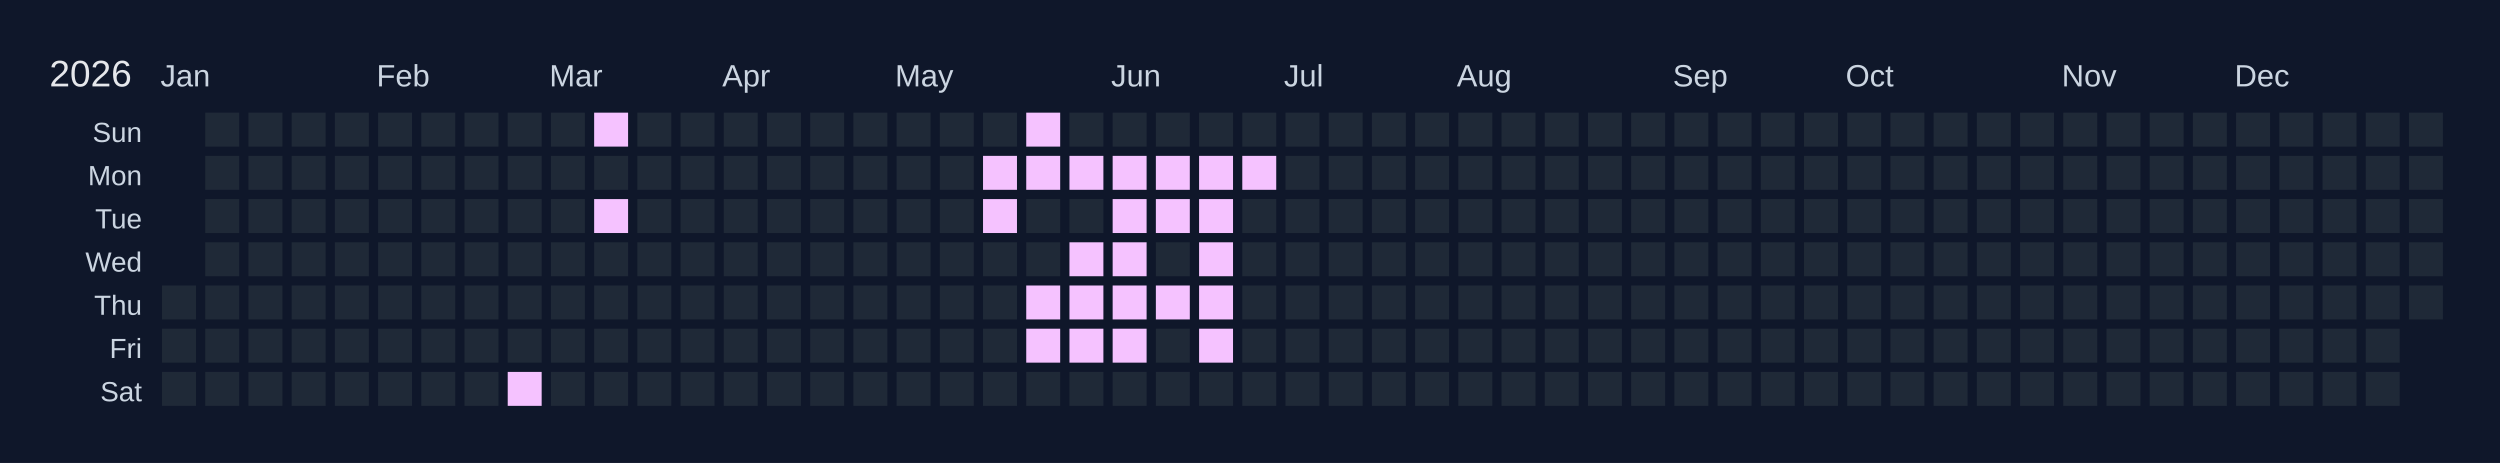
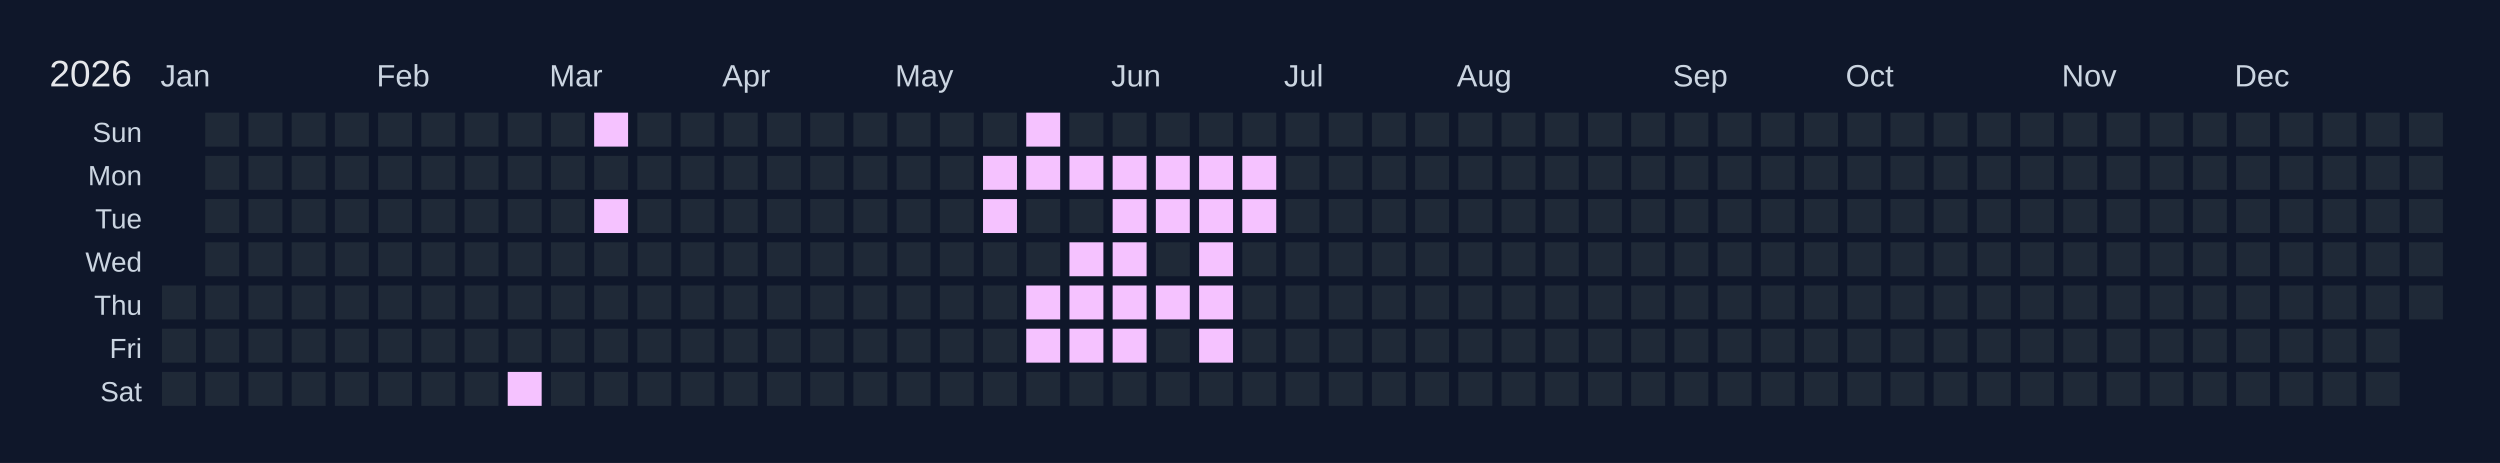
<svg xmlns="http://www.w3.org/2000/svg" width="810" height="150" viewBox="0 0 810 150">
  <rect width="810" height="150" fill="#0f172a" />
  <text x="16" y="28" font-size="12" fill="#e5e7eb" font-family="Arial, sans-serif">2026</text>
  <text x="52" y="28" font-size="10" fill="#cbd5e1" font-family="Arial, sans-serif">Jan</text>
  <text x="122" y="28" font-size="10" fill="#cbd5e1" font-family="Arial, sans-serif">Feb</text>
  <text x="178" y="28" font-size="10" fill="#cbd5e1" font-family="Arial, sans-serif">Mar</text>
  <text x="234" y="28" font-size="10" fill="#cbd5e1" font-family="Arial, sans-serif">Apr</text>
  <text x="290" y="28" font-size="10" fill="#cbd5e1" font-family="Arial, sans-serif">May</text>
  <text x="360" y="28" font-size="10" fill="#cbd5e1" font-family="Arial, sans-serif">Jun</text>
  <text x="416" y="28" font-size="10" fill="#cbd5e1" font-family="Arial, sans-serif">Jul</text>
  <text x="472" y="28" font-size="10" fill="#cbd5e1" font-family="Arial, sans-serif">Aug</text>
  <text x="542" y="28" font-size="10" fill="#cbd5e1" font-family="Arial, sans-serif">Sep</text>
  <text x="598" y="28" font-size="10" fill="#cbd5e1" font-family="Arial, sans-serif">Oct</text>
  <text x="668" y="28" font-size="10" fill="#cbd5e1" font-family="Arial, sans-serif">Nov</text>
  <text x="724" y="28" font-size="10" fill="#cbd5e1" font-family="Arial, sans-serif">Dec</text>
  <text x="46" y="46" font-size="9" fill="#cbd5e1" font-family="Arial, sans-serif" text-anchor="end">Sun</text>
  <text x="46" y="60" font-size="9" fill="#cbd5e1" font-family="Arial, sans-serif" text-anchor="end">Mon</text>
  <text x="46" y="74" font-size="9" fill="#cbd5e1" font-family="Arial, sans-serif" text-anchor="end">Tue</text>
  <text x="46" y="88" font-size="9" fill="#cbd5e1" font-family="Arial, sans-serif" text-anchor="end">Wed</text>
  <text x="46" y="102" font-size="9" fill="#cbd5e1" font-family="Arial, sans-serif" text-anchor="end">Thu</text>
  <text x="46" y="116" font-size="9" fill="#cbd5e1" font-family="Arial, sans-serif" text-anchor="end">Fri</text>
  <text x="46" y="130" font-size="9" fill="#cbd5e1" font-family="Arial, sans-serif" text-anchor="end">Sat</text>
  <g transform="translate(52,36)">
    <rect x="0" y="0" width="12" height="12" fill="#0f172a" stroke="#0f172a" stroke-width="1" />
    <rect x="0" y="14" width="12" height="12" fill="#0f172a" stroke="#0f172a" stroke-width="1" />
    <rect x="0" y="28" width="12" height="12" fill="#0f172a" stroke="#0f172a" stroke-width="1" />
    <rect x="0" y="42" width="12" height="12" fill="#0f172a" stroke="#0f172a" stroke-width="1" />
    <rect x="0" y="56" width="12" height="12" fill="#1f2937" stroke="#0f172a" stroke-width="1" data-date="2026-01-01" />
    <rect x="0" y="70" width="12" height="12" fill="#1f2937" stroke="#0f172a" stroke-width="1" data-date="2026-01-02" />
    <rect x="0" y="84" width="12" height="12" fill="#1f2937" stroke="#0f172a" stroke-width="1" data-date="2026-01-03" />
    <rect x="14" y="0" width="12" height="12" fill="#1f2937" stroke="#0f172a" stroke-width="1" data-date="2026-01-04" />
    <rect x="14" y="14" width="12" height="12" fill="#1f2937" stroke="#0f172a" stroke-width="1" data-date="2026-01-05" />
    <rect x="14" y="28" width="12" height="12" fill="#1f2937" stroke="#0f172a" stroke-width="1" data-date="2026-01-06" />
    <rect x="14" y="42" width="12" height="12" fill="#1f2937" stroke="#0f172a" stroke-width="1" data-date="2026-01-07" />
    <rect x="14" y="56" width="12" height="12" fill="#1f2937" stroke="#0f172a" stroke-width="1" data-date="2026-01-08" />
    <rect x="14" y="70" width="12" height="12" fill="#1f2937" stroke="#0f172a" stroke-width="1" data-date="2026-01-09" />
    <rect x="14" y="84" width="12" height="12" fill="#1f2937" stroke="#0f172a" stroke-width="1" data-date="2026-01-10" />
    <rect x="28" y="0" width="12" height="12" fill="#1f2937" stroke="#0f172a" stroke-width="1" data-date="2026-01-11" />
    <rect x="28" y="14" width="12" height="12" fill="#1f2937" stroke="#0f172a" stroke-width="1" data-date="2026-01-12" />
    <rect x="28" y="28" width="12" height="12" fill="#1f2937" stroke="#0f172a" stroke-width="1" data-date="2026-01-13" />
    <rect x="28" y="42" width="12" height="12" fill="#1f2937" stroke="#0f172a" stroke-width="1" data-date="2026-01-14" />
    <rect x="28" y="56" width="12" height="12" fill="#1f2937" stroke="#0f172a" stroke-width="1" data-date="2026-01-15" />
    <rect x="28" y="70" width="12" height="12" fill="#1f2937" stroke="#0f172a" stroke-width="1" data-date="2026-01-16" />
    <rect x="28" y="84" width="12" height="12" fill="#1f2937" stroke="#0f172a" stroke-width="1" data-date="2026-01-17" />
    <rect x="42" y="0" width="12" height="12" fill="#1f2937" stroke="#0f172a" stroke-width="1" data-date="2026-01-18" />
    <rect x="42" y="14" width="12" height="12" fill="#1f2937" stroke="#0f172a" stroke-width="1" data-date="2026-01-19" />
    <rect x="42" y="28" width="12" height="12" fill="#1f2937" stroke="#0f172a" stroke-width="1" data-date="2026-01-20" />
    <rect x="42" y="42" width="12" height="12" fill="#1f2937" stroke="#0f172a" stroke-width="1" data-date="2026-01-21" />
    <rect x="42" y="56" width="12" height="12" fill="#1f2937" stroke="#0f172a" stroke-width="1" data-date="2026-01-22" />
    <rect x="42" y="70" width="12" height="12" fill="#1f2937" stroke="#0f172a" stroke-width="1" data-date="2026-01-23" />
    <rect x="42" y="84" width="12" height="12" fill="#1f2937" stroke="#0f172a" stroke-width="1" data-date="2026-01-24" />
    <rect x="56" y="0" width="12" height="12" fill="#1f2937" stroke="#0f172a" stroke-width="1" data-date="2026-01-25" />
    <rect x="56" y="14" width="12" height="12" fill="#1f2937" stroke="#0f172a" stroke-width="1" data-date="2026-01-26" />
    <rect x="56" y="28" width="12" height="12" fill="#1f2937" stroke="#0f172a" stroke-width="1" data-date="2026-01-27" />
    <rect x="56" y="42" width="12" height="12" fill="#1f2937" stroke="#0f172a" stroke-width="1" data-date="2026-01-28" />
    <rect x="56" y="56" width="12" height="12" fill="#1f2937" stroke="#0f172a" stroke-width="1" data-date="2026-01-29" />
    <rect x="56" y="70" width="12" height="12" fill="#1f2937" stroke="#0f172a" stroke-width="1" data-date="2026-01-30" />
    <rect x="56" y="84" width="12" height="12" fill="#1f2937" stroke="#0f172a" stroke-width="1" data-date="2026-01-31" />
    <rect x="70" y="0" width="12" height="12" fill="#1f2937" stroke="#0f172a" stroke-width="1" data-date="2026-02-01" />
    <rect x="70" y="14" width="12" height="12" fill="#1f2937" stroke="#0f172a" stroke-width="1" data-date="2026-02-02" />
    <rect x="70" y="28" width="12" height="12" fill="#1f2937" stroke="#0f172a" stroke-width="1" data-date="2026-02-03" />
    <rect x="70" y="42" width="12" height="12" fill="#1f2937" stroke="#0f172a" stroke-width="1" data-date="2026-02-04" />
    <rect x="70" y="56" width="12" height="12" fill="#1f2937" stroke="#0f172a" stroke-width="1" data-date="2026-02-05" />
    <rect x="70" y="70" width="12" height="12" fill="#1f2937" stroke="#0f172a" stroke-width="1" data-date="2026-02-06" />
    <rect x="70" y="84" width="12" height="12" fill="#1f2937" stroke="#0f172a" stroke-width="1" data-date="2026-02-07" />
    <rect x="84" y="0" width="12" height="12" fill="#1f2937" stroke="#0f172a" stroke-width="1" data-date="2026-02-08" />
    <rect x="84" y="14" width="12" height="12" fill="#1f2937" stroke="#0f172a" stroke-width="1" data-date="2026-02-09" />
    <rect x="84" y="28" width="12" height="12" fill="#1f2937" stroke="#0f172a" stroke-width="1" data-date="2026-02-10" />
    <rect x="84" y="42" width="12" height="12" fill="#1f2937" stroke="#0f172a" stroke-width="1" data-date="2026-02-11" />
    <rect x="84" y="56" width="12" height="12" fill="#1f2937" stroke="#0f172a" stroke-width="1" data-date="2026-02-12" />
    <rect x="84" y="70" width="12" height="12" fill="#1f2937" stroke="#0f172a" stroke-width="1" data-date="2026-02-13" />
    <rect x="84" y="84" width="12" height="12" fill="#1f2937" stroke="#0f172a" stroke-width="1" data-date="2026-02-14" />
    <rect x="98" y="0" width="12" height="12" fill="#1f2937" stroke="#0f172a" stroke-width="1" data-date="2026-02-15" />
    <rect x="98" y="14" width="12" height="12" fill="#1f2937" stroke="#0f172a" stroke-width="1" data-date="2026-02-16" />
    <rect x="98" y="28" width="12" height="12" fill="#1f2937" stroke="#0f172a" stroke-width="1" data-date="2026-02-17" />
    <rect x="98" y="42" width="12" height="12" fill="#1f2937" stroke="#0f172a" stroke-width="1" data-date="2026-02-18" />
    <rect x="98" y="56" width="12" height="12" fill="#1f2937" stroke="#0f172a" stroke-width="1" data-date="2026-02-19" />
    <rect x="98" y="70" width="12" height="12" fill="#1f2937" stroke="#0f172a" stroke-width="1" data-date="2026-02-20" />
    <rect x="98" y="84" width="12" height="12" fill="#1f2937" stroke="#0f172a" stroke-width="1" data-date="2026-02-21" />
    <rect x="112" y="0" width="12" height="12" fill="#1f2937" stroke="#0f172a" stroke-width="1" data-date="2026-02-22" />
    <rect x="112" y="14" width="12" height="12" fill="#1f2937" stroke="#0f172a" stroke-width="1" data-date="2026-02-23" />
    <rect x="112" y="28" width="12" height="12" fill="#1f2937" stroke="#0f172a" stroke-width="1" data-date="2026-02-24" />
    <rect x="112" y="42" width="12" height="12" fill="#1f2937" stroke="#0f172a" stroke-width="1" data-date="2026-02-25" />
    <rect x="112" y="56" width="12" height="12" fill="#1f2937" stroke="#0f172a" stroke-width="1" data-date="2026-02-26" />
    <rect x="112" y="70" width="12" height="12" fill="#1f2937" stroke="#0f172a" stroke-width="1" data-date="2026-02-27" />
    <rect x="112" y="84" width="12" height="12" fill="#f5c2ff" stroke="#0f172a" stroke-width="1" data-date="2026-02-28" />
    <rect x="126" y="0" width="12" height="12" fill="#1f2937" stroke="#0f172a" stroke-width="1" data-date="2026-03-01" />
    <rect x="126" y="14" width="12" height="12" fill="#1f2937" stroke="#0f172a" stroke-width="1" data-date="2026-03-02" />
    <rect x="126" y="28" width="12" height="12" fill="#1f2937" stroke="#0f172a" stroke-width="1" data-date="2026-03-03" />
    <rect x="126" y="42" width="12" height="12" fill="#1f2937" stroke="#0f172a" stroke-width="1" data-date="2026-03-04" />
    <rect x="126" y="56" width="12" height="12" fill="#1f2937" stroke="#0f172a" stroke-width="1" data-date="2026-03-05" />
    <rect x="126" y="70" width="12" height="12" fill="#1f2937" stroke="#0f172a" stroke-width="1" data-date="2026-03-06" />
    <rect x="126" y="84" width="12" height="12" fill="#1f2937" stroke="#0f172a" stroke-width="1" data-date="2026-03-07" />
    <rect x="140" y="0" width="12" height="12" fill="#f5c2ff" stroke="#0f172a" stroke-width="1" data-date="2026-03-08" />
    <rect x="140" y="14" width="12" height="12" fill="#1f2937" stroke="#0f172a" stroke-width="1" data-date="2026-03-09" />
    <rect x="140" y="28" width="12" height="12" fill="#f5c2ff" stroke="#0f172a" stroke-width="1" data-date="2026-03-10" />
    <rect x="140" y="42" width="12" height="12" fill="#1f2937" stroke="#0f172a" stroke-width="1" data-date="2026-03-11" />
    <rect x="140" y="56" width="12" height="12" fill="#1f2937" stroke="#0f172a" stroke-width="1" data-date="2026-03-12" />
    <rect x="140" y="70" width="12" height="12" fill="#1f2937" stroke="#0f172a" stroke-width="1" data-date="2026-03-13" />
    <rect x="140" y="84" width="12" height="12" fill="#1f2937" stroke="#0f172a" stroke-width="1" data-date="2026-03-14" />
    <rect x="154" y="0" width="12" height="12" fill="#1f2937" stroke="#0f172a" stroke-width="1" data-date="2026-03-15" />
    <rect x="154" y="14" width="12" height="12" fill="#1f2937" stroke="#0f172a" stroke-width="1" data-date="2026-03-16" />
    <rect x="154" y="28" width="12" height="12" fill="#1f2937" stroke="#0f172a" stroke-width="1" data-date="2026-03-17" />
    <rect x="154" y="42" width="12" height="12" fill="#1f2937" stroke="#0f172a" stroke-width="1" data-date="2026-03-18" />
    <rect x="154" y="56" width="12" height="12" fill="#1f2937" stroke="#0f172a" stroke-width="1" data-date="2026-03-19" />
    <rect x="154" y="70" width="12" height="12" fill="#1f2937" stroke="#0f172a" stroke-width="1" data-date="2026-03-20" />
    <rect x="154" y="84" width="12" height="12" fill="#1f2937" stroke="#0f172a" stroke-width="1" data-date="2026-03-21" />
    <rect x="168" y="0" width="12" height="12" fill="#1f2937" stroke="#0f172a" stroke-width="1" data-date="2026-03-22" />
    <rect x="168" y="14" width="12" height="12" fill="#1f2937" stroke="#0f172a" stroke-width="1" data-date="2026-03-23" />
    <rect x="168" y="28" width="12" height="12" fill="#1f2937" stroke="#0f172a" stroke-width="1" data-date="2026-03-24" />
    <rect x="168" y="42" width="12" height="12" fill="#1f2937" stroke="#0f172a" stroke-width="1" data-date="2026-03-25" />
    <rect x="168" y="56" width="12" height="12" fill="#1f2937" stroke="#0f172a" stroke-width="1" data-date="2026-03-26" />
    <rect x="168" y="70" width="12" height="12" fill="#1f2937" stroke="#0f172a" stroke-width="1" data-date="2026-03-27" />
    <rect x="168" y="84" width="12" height="12" fill="#1f2937" stroke="#0f172a" stroke-width="1" data-date="2026-03-28" />
    <rect x="182" y="0" width="12" height="12" fill="#1f2937" stroke="#0f172a" stroke-width="1" data-date="2026-03-29" />
    <rect x="182" y="14" width="12" height="12" fill="#1f2937" stroke="#0f172a" stroke-width="1" data-date="2026-03-30" />
    <rect x="182" y="28" width="12" height="12" fill="#1f2937" stroke="#0f172a" stroke-width="1" data-date="2026-03-31" />
    <rect x="182" y="42" width="12" height="12" fill="#1f2937" stroke="#0f172a" stroke-width="1" data-date="2026-04-01" />
    <rect x="182" y="56" width="12" height="12" fill="#1f2937" stroke="#0f172a" stroke-width="1" data-date="2026-04-02" />
    <rect x="182" y="70" width="12" height="12" fill="#1f2937" stroke="#0f172a" stroke-width="1" data-date="2026-04-03" />
    <rect x="182" y="84" width="12" height="12" fill="#1f2937" stroke="#0f172a" stroke-width="1" data-date="2026-04-04" />
    <rect x="196" y="0" width="12" height="12" fill="#1f2937" stroke="#0f172a" stroke-width="1" data-date="2026-04-05" />
    <rect x="196" y="14" width="12" height="12" fill="#1f2937" stroke="#0f172a" stroke-width="1" data-date="2026-04-06" />
    <rect x="196" y="28" width="12" height="12" fill="#1f2937" stroke="#0f172a" stroke-width="1" data-date="2026-04-07" />
    <rect x="196" y="42" width="12" height="12" fill="#1f2937" stroke="#0f172a" stroke-width="1" data-date="2026-04-08" />
    <rect x="196" y="56" width="12" height="12" fill="#1f2937" stroke="#0f172a" stroke-width="1" data-date="2026-04-09" />
    <rect x="196" y="70" width="12" height="12" fill="#1f2937" stroke="#0f172a" stroke-width="1" data-date="2026-04-10" />
    <rect x="196" y="84" width="12" height="12" fill="#1f2937" stroke="#0f172a" stroke-width="1" data-date="2026-04-11" />
    <rect x="210" y="0" width="12" height="12" fill="#1f2937" stroke="#0f172a" stroke-width="1" data-date="2026-04-12" />
    <rect x="210" y="14" width="12" height="12" fill="#1f2937" stroke="#0f172a" stroke-width="1" data-date="2026-04-13" />
    <rect x="210" y="28" width="12" height="12" fill="#1f2937" stroke="#0f172a" stroke-width="1" data-date="2026-04-14" />
    <rect x="210" y="42" width="12" height="12" fill="#1f2937" stroke="#0f172a" stroke-width="1" data-date="2026-04-15" />
    <rect x="210" y="56" width="12" height="12" fill="#1f2937" stroke="#0f172a" stroke-width="1" data-date="2026-04-16" />
    <rect x="210" y="70" width="12" height="12" fill="#1f2937" stroke="#0f172a" stroke-width="1" data-date="2026-04-17" />
    <rect x="210" y="84" width="12" height="12" fill="#1f2937" stroke="#0f172a" stroke-width="1" data-date="2026-04-18" />
    <rect x="224" y="0" width="12" height="12" fill="#1f2937" stroke="#0f172a" stroke-width="1" data-date="2026-04-19" />
    <rect x="224" y="14" width="12" height="12" fill="#1f2937" stroke="#0f172a" stroke-width="1" data-date="2026-04-20" />
    <rect x="224" y="28" width="12" height="12" fill="#1f2937" stroke="#0f172a" stroke-width="1" data-date="2026-04-21" />
    <rect x="224" y="42" width="12" height="12" fill="#1f2937" stroke="#0f172a" stroke-width="1" data-date="2026-04-22" />
    <rect x="224" y="56" width="12" height="12" fill="#1f2937" stroke="#0f172a" stroke-width="1" data-date="2026-04-23" />
    <rect x="224" y="70" width="12" height="12" fill="#1f2937" stroke="#0f172a" stroke-width="1" data-date="2026-04-24" />
    <rect x="224" y="84" width="12" height="12" fill="#1f2937" stroke="#0f172a" stroke-width="1" data-date="2026-04-25" />
    <rect x="238" y="0" width="12" height="12" fill="#1f2937" stroke="#0f172a" stroke-width="1" data-date="2026-04-26" />
    <rect x="238" y="14" width="12" height="12" fill="#1f2937" stroke="#0f172a" stroke-width="1" data-date="2026-04-27" />
    <rect x="238" y="28" width="12" height="12" fill="#1f2937" stroke="#0f172a" stroke-width="1" data-date="2026-04-28" />
    <rect x="238" y="42" width="12" height="12" fill="#1f2937" stroke="#0f172a" stroke-width="1" data-date="2026-04-29" />
    <rect x="238" y="56" width="12" height="12" fill="#1f2937" stroke="#0f172a" stroke-width="1" data-date="2026-04-30" />
    <rect x="238" y="70" width="12" height="12" fill="#1f2937" stroke="#0f172a" stroke-width="1" data-date="2026-05-01" />
    <rect x="238" y="84" width="12" height="12" fill="#1f2937" stroke="#0f172a" stroke-width="1" data-date="2026-05-02" />
    <rect x="252" y="0" width="12" height="12" fill="#1f2937" stroke="#0f172a" stroke-width="1" data-date="2026-05-03" />
    <rect x="252" y="14" width="12" height="12" fill="#1f2937" stroke="#0f172a" stroke-width="1" data-date="2026-05-04" />
    <rect x="252" y="28" width="12" height="12" fill="#1f2937" stroke="#0f172a" stroke-width="1" data-date="2026-05-05" />
    <rect x="252" y="42" width="12" height="12" fill="#1f2937" stroke="#0f172a" stroke-width="1" data-date="2026-05-06" />
    <rect x="252" y="56" width="12" height="12" fill="#1f2937" stroke="#0f172a" stroke-width="1" data-date="2026-05-07" />
    <rect x="252" y="70" width="12" height="12" fill="#1f2937" stroke="#0f172a" stroke-width="1" data-date="2026-05-08" />
    <rect x="252" y="84" width="12" height="12" fill="#1f2937" stroke="#0f172a" stroke-width="1" data-date="2026-05-09" />
    <rect x="266" y="0" width="12" height="12" fill="#1f2937" stroke="#0f172a" stroke-width="1" data-date="2026-05-10" />
    <rect x="266" y="14" width="12" height="12" fill="#f5c2ff" stroke="#0f172a" stroke-width="1" data-date="2026-05-11" />
    <rect x="266" y="28" width="12" height="12" fill="#f5c2ff" stroke="#0f172a" stroke-width="1" data-date="2026-05-12" />
    <rect x="266" y="42" width="12" height="12" fill="#1f2937" stroke="#0f172a" stroke-width="1" data-date="2026-05-13" />
    <rect x="266" y="56" width="12" height="12" fill="#1f2937" stroke="#0f172a" stroke-width="1" data-date="2026-05-14" />
    <rect x="266" y="70" width="12" height="12" fill="#1f2937" stroke="#0f172a" stroke-width="1" data-date="2026-05-15" />
    <rect x="266" y="84" width="12" height="12" fill="#1f2937" stroke="#0f172a" stroke-width="1" data-date="2026-05-16" />
    <rect x="280" y="0" width="12" height="12" fill="#f5c2ff" stroke="#0f172a" stroke-width="1" data-date="2026-05-17" />
    <rect x="280" y="14" width="12" height="12" fill="#f5c2ff" stroke="#0f172a" stroke-width="1" data-date="2026-05-18" />
    <rect x="280" y="28" width="12" height="12" fill="#1f2937" stroke="#0f172a" stroke-width="1" data-date="2026-05-19" />
    <rect x="280" y="42" width="12" height="12" fill="#1f2937" stroke="#0f172a" stroke-width="1" data-date="2026-05-20" />
    <rect x="280" y="56" width="12" height="12" fill="#f5c2ff" stroke="#0f172a" stroke-width="1" data-date="2026-05-21" />
    <rect x="280" y="70" width="12" height="12" fill="#f5c2ff" stroke="#0f172a" stroke-width="1" data-date="2026-05-22" />
    <rect x="280" y="84" width="12" height="12" fill="#1f2937" stroke="#0f172a" stroke-width="1" data-date="2026-05-23" />
    <rect x="294" y="0" width="12" height="12" fill="#1f2937" stroke="#0f172a" stroke-width="1" data-date="2026-05-24" />
    <rect x="294" y="14" width="12" height="12" fill="#f5c2ff" stroke="#0f172a" stroke-width="1" data-date="2026-05-25" />
    <rect x="294" y="28" width="12" height="12" fill="#1f2937" stroke="#0f172a" stroke-width="1" data-date="2026-05-26" />
    <rect x="294" y="42" width="12" height="12" fill="#f5c2ff" stroke="#0f172a" stroke-width="1" data-date="2026-05-27" />
    <rect x="294" y="56" width="12" height="12" fill="#f5c2ff" stroke="#0f172a" stroke-width="1" data-date="2026-05-28" />
    <rect x="294" y="70" width="12" height="12" fill="#f5c2ff" stroke="#0f172a" stroke-width="1" data-date="2026-05-29" />
    <rect x="294" y="84" width="12" height="12" fill="#1f2937" stroke="#0f172a" stroke-width="1" data-date="2026-05-30" />
    <rect x="308" y="0" width="12" height="12" fill="#1f2937" stroke="#0f172a" stroke-width="1" data-date="2026-05-31" />
    <rect x="308" y="14" width="12" height="12" fill="#f5c2ff" stroke="#0f172a" stroke-width="1" data-date="2026-06-01" />
    <rect x="308" y="28" width="12" height="12" fill="#f5c2ff" stroke="#0f172a" stroke-width="1" data-date="2026-06-02" />
    <rect x="308" y="42" width="12" height="12" fill="#f5c2ff" stroke="#0f172a" stroke-width="1" data-date="2026-06-03" />
    <rect x="308" y="56" width="12" height="12" fill="#f5c2ff" stroke="#0f172a" stroke-width="1" data-date="2026-06-04" />
    <rect x="308" y="70" width="12" height="12" fill="#f5c2ff" stroke="#0f172a" stroke-width="1" data-date="2026-06-05" />
    <rect x="308" y="84" width="12" height="12" fill="#1f2937" stroke="#0f172a" stroke-width="1" data-date="2026-06-06" />
    <rect x="322" y="0" width="12" height="12" fill="#1f2937" stroke="#0f172a" stroke-width="1" data-date="2026-06-07" />
    <rect x="322" y="14" width="12" height="12" fill="#f5c2ff" stroke="#0f172a" stroke-width="1" data-date="2026-06-08" />
    <rect x="322" y="28" width="12" height="12" fill="#f5c2ff" stroke="#0f172a" stroke-width="1" data-date="2026-06-09" />
    <rect x="322" y="42" width="12" height="12" fill="#1f2937" stroke="#0f172a" stroke-width="1" data-date="2026-06-10" />
    <rect x="322" y="56" width="12" height="12" fill="#f5c2ff" stroke="#0f172a" stroke-width="1" data-date="2026-06-11" />
    <rect x="322" y="70" width="12" height="12" fill="#1f2937" stroke="#0f172a" stroke-width="1" data-date="2026-06-12" />
    <rect x="322" y="84" width="12" height="12" fill="#1f2937" stroke="#0f172a" stroke-width="1" data-date="2026-06-13" />
    <rect x="336" y="0" width="12" height="12" fill="#1f2937" stroke="#0f172a" stroke-width="1" data-date="2026-06-14" />
    <rect x="336" y="14" width="12" height="12" fill="#f5c2ff" stroke="#0f172a" stroke-width="1" data-date="2026-06-15" />
    <rect x="336" y="28" width="12" height="12" fill="#f5c2ff" stroke="#0f172a" stroke-width="1" data-date="2026-06-16" />
    <rect x="336" y="42" width="12" height="12" fill="#f5c2ff" stroke="#0f172a" stroke-width="1" data-date="2026-06-17" />
    <rect x="336" y="56" width="12" height="12" fill="#f5c2ff" stroke="#0f172a" stroke-width="1" data-date="2026-06-18" />
    <rect x="336" y="70" width="12" height="12" fill="#f5c2ff" stroke="#0f172a" stroke-width="1" data-date="2026-06-19" />
    <rect x="336" y="84" width="12" height="12" fill="#1f2937" stroke="#0f172a" stroke-width="1" data-date="2026-06-20" />
    <rect x="350" y="0" width="12" height="12" fill="#1f2937" stroke="#0f172a" stroke-width="1" data-date="2026-06-21" />
    <rect x="350" y="14" width="12" height="12" fill="#f5c2ff" stroke="#0f172a" stroke-width="1" data-date="2026-06-22" />
-     <rect x="350" y="28" width="12" height="12" fill="#1f2937" stroke="#0f172a" stroke-width="1" data-date="2026-06-23" />
+     <rect x="350" y="28" width="12" height="12" fill="#f5c2ff" stroke="#0f172a" stroke-width="1" data-date="2026-06-23" />
    <rect x="350" y="42" width="12" height="12" fill="#1f2937" stroke="#0f172a" stroke-width="1" data-date="2026-06-24" />
    <rect x="350" y="56" width="12" height="12" fill="#1f2937" stroke="#0f172a" stroke-width="1" data-date="2026-06-25" />
    <rect x="350" y="70" width="12" height="12" fill="#1f2937" stroke="#0f172a" stroke-width="1" data-date="2026-06-26" />
    <rect x="350" y="84" width="12" height="12" fill="#1f2937" stroke="#0f172a" stroke-width="1" data-date="2026-06-27" />
    <rect x="364" y="0" width="12" height="12" fill="#1f2937" stroke="#0f172a" stroke-width="1" data-date="2026-06-28" />
    <rect x="364" y="14" width="12" height="12" fill="#1f2937" stroke="#0f172a" stroke-width="1" data-date="2026-06-29" />
    <rect x="364" y="28" width="12" height="12" fill="#1f2937" stroke="#0f172a" stroke-width="1" data-date="2026-06-30" />
    <rect x="364" y="42" width="12" height="12" fill="#1f2937" stroke="#0f172a" stroke-width="1" data-date="2026-07-01" />
    <rect x="364" y="56" width="12" height="12" fill="#1f2937" stroke="#0f172a" stroke-width="1" data-date="2026-07-02" />
    <rect x="364" y="70" width="12" height="12" fill="#1f2937" stroke="#0f172a" stroke-width="1" data-date="2026-07-03" />
    <rect x="364" y="84" width="12" height="12" fill="#1f2937" stroke="#0f172a" stroke-width="1" data-date="2026-07-04" />
    <rect x="378" y="0" width="12" height="12" fill="#1f2937" stroke="#0f172a" stroke-width="1" data-date="2026-07-05" />
    <rect x="378" y="14" width="12" height="12" fill="#1f2937" stroke="#0f172a" stroke-width="1" data-date="2026-07-06" />
    <rect x="378" y="28" width="12" height="12" fill="#1f2937" stroke="#0f172a" stroke-width="1" data-date="2026-07-07" />
    <rect x="378" y="42" width="12" height="12" fill="#1f2937" stroke="#0f172a" stroke-width="1" data-date="2026-07-08" />
    <rect x="378" y="56" width="12" height="12" fill="#1f2937" stroke="#0f172a" stroke-width="1" data-date="2026-07-09" />
    <rect x="378" y="70" width="12" height="12" fill="#1f2937" stroke="#0f172a" stroke-width="1" data-date="2026-07-10" />
    <rect x="378" y="84" width="12" height="12" fill="#1f2937" stroke="#0f172a" stroke-width="1" data-date="2026-07-11" />
    <rect x="392" y="0" width="12" height="12" fill="#1f2937" stroke="#0f172a" stroke-width="1" data-date="2026-07-12" />
    <rect x="392" y="14" width="12" height="12" fill="#1f2937" stroke="#0f172a" stroke-width="1" data-date="2026-07-13" />
    <rect x="392" y="28" width="12" height="12" fill="#1f2937" stroke="#0f172a" stroke-width="1" data-date="2026-07-14" />
    <rect x="392" y="42" width="12" height="12" fill="#1f2937" stroke="#0f172a" stroke-width="1" data-date="2026-07-15" />
    <rect x="392" y="56" width="12" height="12" fill="#1f2937" stroke="#0f172a" stroke-width="1" data-date="2026-07-16" />
    <rect x="392" y="70" width="12" height="12" fill="#1f2937" stroke="#0f172a" stroke-width="1" data-date="2026-07-17" />
    <rect x="392" y="84" width="12" height="12" fill="#1f2937" stroke="#0f172a" stroke-width="1" data-date="2026-07-18" />
    <rect x="406" y="0" width="12" height="12" fill="#1f2937" stroke="#0f172a" stroke-width="1" data-date="2026-07-19" />
    <rect x="406" y="14" width="12" height="12" fill="#1f2937" stroke="#0f172a" stroke-width="1" data-date="2026-07-20" />
    <rect x="406" y="28" width="12" height="12" fill="#1f2937" stroke="#0f172a" stroke-width="1" data-date="2026-07-21" />
    <rect x="406" y="42" width="12" height="12" fill="#1f2937" stroke="#0f172a" stroke-width="1" data-date="2026-07-22" />
    <rect x="406" y="56" width="12" height="12" fill="#1f2937" stroke="#0f172a" stroke-width="1" data-date="2026-07-23" />
    <rect x="406" y="70" width="12" height="12" fill="#1f2937" stroke="#0f172a" stroke-width="1" data-date="2026-07-24" />
    <rect x="406" y="84" width="12" height="12" fill="#1f2937" stroke="#0f172a" stroke-width="1" data-date="2026-07-25" />
    <rect x="420" y="0" width="12" height="12" fill="#1f2937" stroke="#0f172a" stroke-width="1" data-date="2026-07-26" />
    <rect x="420" y="14" width="12" height="12" fill="#1f2937" stroke="#0f172a" stroke-width="1" data-date="2026-07-27" />
    <rect x="420" y="28" width="12" height="12" fill="#1f2937" stroke="#0f172a" stroke-width="1" data-date="2026-07-28" />
    <rect x="420" y="42" width="12" height="12" fill="#1f2937" stroke="#0f172a" stroke-width="1" data-date="2026-07-29" />
    <rect x="420" y="56" width="12" height="12" fill="#1f2937" stroke="#0f172a" stroke-width="1" data-date="2026-07-30" />
    <rect x="420" y="70" width="12" height="12" fill="#1f2937" stroke="#0f172a" stroke-width="1" data-date="2026-07-31" />
    <rect x="420" y="84" width="12" height="12" fill="#1f2937" stroke="#0f172a" stroke-width="1" data-date="2026-08-01" />
    <rect x="434" y="0" width="12" height="12" fill="#1f2937" stroke="#0f172a" stroke-width="1" data-date="2026-08-02" />
    <rect x="434" y="14" width="12" height="12" fill="#1f2937" stroke="#0f172a" stroke-width="1" data-date="2026-08-03" />
    <rect x="434" y="28" width="12" height="12" fill="#1f2937" stroke="#0f172a" stroke-width="1" data-date="2026-08-04" />
    <rect x="434" y="42" width="12" height="12" fill="#1f2937" stroke="#0f172a" stroke-width="1" data-date="2026-08-05" />
    <rect x="434" y="56" width="12" height="12" fill="#1f2937" stroke="#0f172a" stroke-width="1" data-date="2026-08-06" />
    <rect x="434" y="70" width="12" height="12" fill="#1f2937" stroke="#0f172a" stroke-width="1" data-date="2026-08-07" />
    <rect x="434" y="84" width="12" height="12" fill="#1f2937" stroke="#0f172a" stroke-width="1" data-date="2026-08-08" />
    <rect x="448" y="0" width="12" height="12" fill="#1f2937" stroke="#0f172a" stroke-width="1" data-date="2026-08-09" />
    <rect x="448" y="14" width="12" height="12" fill="#1f2937" stroke="#0f172a" stroke-width="1" data-date="2026-08-10" />
    <rect x="448" y="28" width="12" height="12" fill="#1f2937" stroke="#0f172a" stroke-width="1" data-date="2026-08-11" />
    <rect x="448" y="42" width="12" height="12" fill="#1f2937" stroke="#0f172a" stroke-width="1" data-date="2026-08-12" />
    <rect x="448" y="56" width="12" height="12" fill="#1f2937" stroke="#0f172a" stroke-width="1" data-date="2026-08-13" />
    <rect x="448" y="70" width="12" height="12" fill="#1f2937" stroke="#0f172a" stroke-width="1" data-date="2026-08-14" />
    <rect x="448" y="84" width="12" height="12" fill="#1f2937" stroke="#0f172a" stroke-width="1" data-date="2026-08-15" />
    <rect x="462" y="0" width="12" height="12" fill="#1f2937" stroke="#0f172a" stroke-width="1" data-date="2026-08-16" />
    <rect x="462" y="14" width="12" height="12" fill="#1f2937" stroke="#0f172a" stroke-width="1" data-date="2026-08-17" />
    <rect x="462" y="28" width="12" height="12" fill="#1f2937" stroke="#0f172a" stroke-width="1" data-date="2026-08-18" />
    <rect x="462" y="42" width="12" height="12" fill="#1f2937" stroke="#0f172a" stroke-width="1" data-date="2026-08-19" />
    <rect x="462" y="56" width="12" height="12" fill="#1f2937" stroke="#0f172a" stroke-width="1" data-date="2026-08-20" />
    <rect x="462" y="70" width="12" height="12" fill="#1f2937" stroke="#0f172a" stroke-width="1" data-date="2026-08-21" />
    <rect x="462" y="84" width="12" height="12" fill="#1f2937" stroke="#0f172a" stroke-width="1" data-date="2026-08-22" />
    <rect x="476" y="0" width="12" height="12" fill="#1f2937" stroke="#0f172a" stroke-width="1" data-date="2026-08-23" />
    <rect x="476" y="14" width="12" height="12" fill="#1f2937" stroke="#0f172a" stroke-width="1" data-date="2026-08-24" />
    <rect x="476" y="28" width="12" height="12" fill="#1f2937" stroke="#0f172a" stroke-width="1" data-date="2026-08-25" />
    <rect x="476" y="42" width="12" height="12" fill="#1f2937" stroke="#0f172a" stroke-width="1" data-date="2026-08-26" />
    <rect x="476" y="56" width="12" height="12" fill="#1f2937" stroke="#0f172a" stroke-width="1" data-date="2026-08-27" />
    <rect x="476" y="70" width="12" height="12" fill="#1f2937" stroke="#0f172a" stroke-width="1" data-date="2026-08-28" />
    <rect x="476" y="84" width="12" height="12" fill="#1f2937" stroke="#0f172a" stroke-width="1" data-date="2026-08-29" />
    <rect x="490" y="0" width="12" height="12" fill="#1f2937" stroke="#0f172a" stroke-width="1" data-date="2026-08-30" />
    <rect x="490" y="14" width="12" height="12" fill="#1f2937" stroke="#0f172a" stroke-width="1" data-date="2026-08-31" />
    <rect x="490" y="28" width="12" height="12" fill="#1f2937" stroke="#0f172a" stroke-width="1" data-date="2026-09-01" />
    <rect x="490" y="42" width="12" height="12" fill="#1f2937" stroke="#0f172a" stroke-width="1" data-date="2026-09-02" />
    <rect x="490" y="56" width="12" height="12" fill="#1f2937" stroke="#0f172a" stroke-width="1" data-date="2026-09-03" />
    <rect x="490" y="70" width="12" height="12" fill="#1f2937" stroke="#0f172a" stroke-width="1" data-date="2026-09-04" />
    <rect x="490" y="84" width="12" height="12" fill="#1f2937" stroke="#0f172a" stroke-width="1" data-date="2026-09-05" />
    <rect x="504" y="0" width="12" height="12" fill="#1f2937" stroke="#0f172a" stroke-width="1" data-date="2026-09-06" />
    <rect x="504" y="14" width="12" height="12" fill="#1f2937" stroke="#0f172a" stroke-width="1" data-date="2026-09-07" />
    <rect x="504" y="28" width="12" height="12" fill="#1f2937" stroke="#0f172a" stroke-width="1" data-date="2026-09-08" />
    <rect x="504" y="42" width="12" height="12" fill="#1f2937" stroke="#0f172a" stroke-width="1" data-date="2026-09-09" />
    <rect x="504" y="56" width="12" height="12" fill="#1f2937" stroke="#0f172a" stroke-width="1" data-date="2026-09-10" />
    <rect x="504" y="70" width="12" height="12" fill="#1f2937" stroke="#0f172a" stroke-width="1" data-date="2026-09-11" />
    <rect x="504" y="84" width="12" height="12" fill="#1f2937" stroke="#0f172a" stroke-width="1" data-date="2026-09-12" />
    <rect x="518" y="0" width="12" height="12" fill="#1f2937" stroke="#0f172a" stroke-width="1" data-date="2026-09-13" />
    <rect x="518" y="14" width="12" height="12" fill="#1f2937" stroke="#0f172a" stroke-width="1" data-date="2026-09-14" />
    <rect x="518" y="28" width="12" height="12" fill="#1f2937" stroke="#0f172a" stroke-width="1" data-date="2026-09-15" />
    <rect x="518" y="42" width="12" height="12" fill="#1f2937" stroke="#0f172a" stroke-width="1" data-date="2026-09-16" />
    <rect x="518" y="56" width="12" height="12" fill="#1f2937" stroke="#0f172a" stroke-width="1" data-date="2026-09-17" />
    <rect x="518" y="70" width="12" height="12" fill="#1f2937" stroke="#0f172a" stroke-width="1" data-date="2026-09-18" />
    <rect x="518" y="84" width="12" height="12" fill="#1f2937" stroke="#0f172a" stroke-width="1" data-date="2026-09-19" />
    <rect x="532" y="0" width="12" height="12" fill="#1f2937" stroke="#0f172a" stroke-width="1" data-date="2026-09-20" />
    <rect x="532" y="14" width="12" height="12" fill="#1f2937" stroke="#0f172a" stroke-width="1" data-date="2026-09-21" />
    <rect x="532" y="28" width="12" height="12" fill="#1f2937" stroke="#0f172a" stroke-width="1" data-date="2026-09-22" />
    <rect x="532" y="42" width="12" height="12" fill="#1f2937" stroke="#0f172a" stroke-width="1" data-date="2026-09-23" />
    <rect x="532" y="56" width="12" height="12" fill="#1f2937" stroke="#0f172a" stroke-width="1" data-date="2026-09-24" />
    <rect x="532" y="70" width="12" height="12" fill="#1f2937" stroke="#0f172a" stroke-width="1" data-date="2026-09-25" />
    <rect x="532" y="84" width="12" height="12" fill="#1f2937" stroke="#0f172a" stroke-width="1" data-date="2026-09-26" />
    <rect x="546" y="0" width="12" height="12" fill="#1f2937" stroke="#0f172a" stroke-width="1" data-date="2026-09-27" />
    <rect x="546" y="14" width="12" height="12" fill="#1f2937" stroke="#0f172a" stroke-width="1" data-date="2026-09-28" />
    <rect x="546" y="28" width="12" height="12" fill="#1f2937" stroke="#0f172a" stroke-width="1" data-date="2026-09-29" />
    <rect x="546" y="42" width="12" height="12" fill="#1f2937" stroke="#0f172a" stroke-width="1" data-date="2026-09-30" />
    <rect x="546" y="56" width="12" height="12" fill="#1f2937" stroke="#0f172a" stroke-width="1" data-date="2026-10-01" />
    <rect x="546" y="70" width="12" height="12" fill="#1f2937" stroke="#0f172a" stroke-width="1" data-date="2026-10-02" />
    <rect x="546" y="84" width="12" height="12" fill="#1f2937" stroke="#0f172a" stroke-width="1" data-date="2026-10-03" />
    <rect x="560" y="0" width="12" height="12" fill="#1f2937" stroke="#0f172a" stroke-width="1" data-date="2026-10-04" />
    <rect x="560" y="14" width="12" height="12" fill="#1f2937" stroke="#0f172a" stroke-width="1" data-date="2026-10-05" />
    <rect x="560" y="28" width="12" height="12" fill="#1f2937" stroke="#0f172a" stroke-width="1" data-date="2026-10-06" />
    <rect x="560" y="42" width="12" height="12" fill="#1f2937" stroke="#0f172a" stroke-width="1" data-date="2026-10-07" />
    <rect x="560" y="56" width="12" height="12" fill="#1f2937" stroke="#0f172a" stroke-width="1" data-date="2026-10-08" />
    <rect x="560" y="70" width="12" height="12" fill="#1f2937" stroke="#0f172a" stroke-width="1" data-date="2026-10-09" />
    <rect x="560" y="84" width="12" height="12" fill="#1f2937" stroke="#0f172a" stroke-width="1" data-date="2026-10-10" />
    <rect x="574" y="0" width="12" height="12" fill="#1f2937" stroke="#0f172a" stroke-width="1" data-date="2026-10-11" />
    <rect x="574" y="14" width="12" height="12" fill="#1f2937" stroke="#0f172a" stroke-width="1" data-date="2026-10-12" />
    <rect x="574" y="28" width="12" height="12" fill="#1f2937" stroke="#0f172a" stroke-width="1" data-date="2026-10-13" />
    <rect x="574" y="42" width="12" height="12" fill="#1f2937" stroke="#0f172a" stroke-width="1" data-date="2026-10-14" />
    <rect x="574" y="56" width="12" height="12" fill="#1f2937" stroke="#0f172a" stroke-width="1" data-date="2026-10-15" />
    <rect x="574" y="70" width="12" height="12" fill="#1f2937" stroke="#0f172a" stroke-width="1" data-date="2026-10-16" />
    <rect x="574" y="84" width="12" height="12" fill="#1f2937" stroke="#0f172a" stroke-width="1" data-date="2026-10-17" />
    <rect x="588" y="0" width="12" height="12" fill="#1f2937" stroke="#0f172a" stroke-width="1" data-date="2026-10-18" />
    <rect x="588" y="14" width="12" height="12" fill="#1f2937" stroke="#0f172a" stroke-width="1" data-date="2026-10-19" />
    <rect x="588" y="28" width="12" height="12" fill="#1f2937" stroke="#0f172a" stroke-width="1" data-date="2026-10-20" />
    <rect x="588" y="42" width="12" height="12" fill="#1f2937" stroke="#0f172a" stroke-width="1" data-date="2026-10-21" />
    <rect x="588" y="56" width="12" height="12" fill="#1f2937" stroke="#0f172a" stroke-width="1" data-date="2026-10-22" />
    <rect x="588" y="70" width="12" height="12" fill="#1f2937" stroke="#0f172a" stroke-width="1" data-date="2026-10-23" />
    <rect x="588" y="84" width="12" height="12" fill="#1f2937" stroke="#0f172a" stroke-width="1" data-date="2026-10-24" />
    <rect x="602" y="0" width="12" height="12" fill="#1f2937" stroke="#0f172a" stroke-width="1" data-date="2026-10-25" />
    <rect x="602" y="14" width="12" height="12" fill="#1f2937" stroke="#0f172a" stroke-width="1" data-date="2026-10-26" />
    <rect x="602" y="28" width="12" height="12" fill="#1f2937" stroke="#0f172a" stroke-width="1" data-date="2026-10-27" />
    <rect x="602" y="42" width="12" height="12" fill="#1f2937" stroke="#0f172a" stroke-width="1" data-date="2026-10-28" />
    <rect x="602" y="56" width="12" height="12" fill="#1f2937" stroke="#0f172a" stroke-width="1" data-date="2026-10-29" />
    <rect x="602" y="70" width="12" height="12" fill="#1f2937" stroke="#0f172a" stroke-width="1" data-date="2026-10-30" />
    <rect x="602" y="84" width="12" height="12" fill="#1f2937" stroke="#0f172a" stroke-width="1" data-date="2026-10-31" />
    <rect x="616" y="0" width="12" height="12" fill="#1f2937" stroke="#0f172a" stroke-width="1" data-date="2026-11-01" />
    <rect x="616" y="14" width="12" height="12" fill="#1f2937" stroke="#0f172a" stroke-width="1" data-date="2026-11-02" />
    <rect x="616" y="28" width="12" height="12" fill="#1f2937" stroke="#0f172a" stroke-width="1" data-date="2026-11-03" />
    <rect x="616" y="42" width="12" height="12" fill="#1f2937" stroke="#0f172a" stroke-width="1" data-date="2026-11-04" />
    <rect x="616" y="56" width="12" height="12" fill="#1f2937" stroke="#0f172a" stroke-width="1" data-date="2026-11-05" />
    <rect x="616" y="70" width="12" height="12" fill="#1f2937" stroke="#0f172a" stroke-width="1" data-date="2026-11-06" />
    <rect x="616" y="84" width="12" height="12" fill="#1f2937" stroke="#0f172a" stroke-width="1" data-date="2026-11-07" />
    <rect x="630" y="0" width="12" height="12" fill="#1f2937" stroke="#0f172a" stroke-width="1" data-date="2026-11-08" />
    <rect x="630" y="14" width="12" height="12" fill="#1f2937" stroke="#0f172a" stroke-width="1" data-date="2026-11-09" />
    <rect x="630" y="28" width="12" height="12" fill="#1f2937" stroke="#0f172a" stroke-width="1" data-date="2026-11-10" />
    <rect x="630" y="42" width="12" height="12" fill="#1f2937" stroke="#0f172a" stroke-width="1" data-date="2026-11-11" />
    <rect x="630" y="56" width="12" height="12" fill="#1f2937" stroke="#0f172a" stroke-width="1" data-date="2026-11-12" />
    <rect x="630" y="70" width="12" height="12" fill="#1f2937" stroke="#0f172a" stroke-width="1" data-date="2026-11-13" />
    <rect x="630" y="84" width="12" height="12" fill="#1f2937" stroke="#0f172a" stroke-width="1" data-date="2026-11-14" />
    <rect x="644" y="0" width="12" height="12" fill="#1f2937" stroke="#0f172a" stroke-width="1" data-date="2026-11-15" />
    <rect x="644" y="14" width="12" height="12" fill="#1f2937" stroke="#0f172a" stroke-width="1" data-date="2026-11-16" />
    <rect x="644" y="28" width="12" height="12" fill="#1f2937" stroke="#0f172a" stroke-width="1" data-date="2026-11-17" />
    <rect x="644" y="42" width="12" height="12" fill="#1f2937" stroke="#0f172a" stroke-width="1" data-date="2026-11-18" />
    <rect x="644" y="56" width="12" height="12" fill="#1f2937" stroke="#0f172a" stroke-width="1" data-date="2026-11-19" />
    <rect x="644" y="70" width="12" height="12" fill="#1f2937" stroke="#0f172a" stroke-width="1" data-date="2026-11-20" />
    <rect x="644" y="84" width="12" height="12" fill="#1f2937" stroke="#0f172a" stroke-width="1" data-date="2026-11-21" />
    <rect x="658" y="0" width="12" height="12" fill="#1f2937" stroke="#0f172a" stroke-width="1" data-date="2026-11-22" />
    <rect x="658" y="14" width="12" height="12" fill="#1f2937" stroke="#0f172a" stroke-width="1" data-date="2026-11-23" />
    <rect x="658" y="28" width="12" height="12" fill="#1f2937" stroke="#0f172a" stroke-width="1" data-date="2026-11-24" />
    <rect x="658" y="42" width="12" height="12" fill="#1f2937" stroke="#0f172a" stroke-width="1" data-date="2026-11-25" />
    <rect x="658" y="56" width="12" height="12" fill="#1f2937" stroke="#0f172a" stroke-width="1" data-date="2026-11-26" />
    <rect x="658" y="70" width="12" height="12" fill="#1f2937" stroke="#0f172a" stroke-width="1" data-date="2026-11-27" />
    <rect x="658" y="84" width="12" height="12" fill="#1f2937" stroke="#0f172a" stroke-width="1" data-date="2026-11-28" />
    <rect x="672" y="0" width="12" height="12" fill="#1f2937" stroke="#0f172a" stroke-width="1" data-date="2026-11-29" />
    <rect x="672" y="14" width="12" height="12" fill="#1f2937" stroke="#0f172a" stroke-width="1" data-date="2026-11-30" />
    <rect x="672" y="28" width="12" height="12" fill="#1f2937" stroke="#0f172a" stroke-width="1" data-date="2026-12-01" />
    <rect x="672" y="42" width="12" height="12" fill="#1f2937" stroke="#0f172a" stroke-width="1" data-date="2026-12-02" />
    <rect x="672" y="56" width="12" height="12" fill="#1f2937" stroke="#0f172a" stroke-width="1" data-date="2026-12-03" />
    <rect x="672" y="70" width="12" height="12" fill="#1f2937" stroke="#0f172a" stroke-width="1" data-date="2026-12-04" />
    <rect x="672" y="84" width="12" height="12" fill="#1f2937" stroke="#0f172a" stroke-width="1" data-date="2026-12-05" />
    <rect x="686" y="0" width="12" height="12" fill="#1f2937" stroke="#0f172a" stroke-width="1" data-date="2026-12-06" />
    <rect x="686" y="14" width="12" height="12" fill="#1f2937" stroke="#0f172a" stroke-width="1" data-date="2026-12-07" />
    <rect x="686" y="28" width="12" height="12" fill="#1f2937" stroke="#0f172a" stroke-width="1" data-date="2026-12-08" />
    <rect x="686" y="42" width="12" height="12" fill="#1f2937" stroke="#0f172a" stroke-width="1" data-date="2026-12-09" />
    <rect x="686" y="56" width="12" height="12" fill="#1f2937" stroke="#0f172a" stroke-width="1" data-date="2026-12-10" />
    <rect x="686" y="70" width="12" height="12" fill="#1f2937" stroke="#0f172a" stroke-width="1" data-date="2026-12-11" />
    <rect x="686" y="84" width="12" height="12" fill="#1f2937" stroke="#0f172a" stroke-width="1" data-date="2026-12-12" />
    <rect x="700" y="0" width="12" height="12" fill="#1f2937" stroke="#0f172a" stroke-width="1" data-date="2026-12-13" />
    <rect x="700" y="14" width="12" height="12" fill="#1f2937" stroke="#0f172a" stroke-width="1" data-date="2026-12-14" />
    <rect x="700" y="28" width="12" height="12" fill="#1f2937" stroke="#0f172a" stroke-width="1" data-date="2026-12-15" />
    <rect x="700" y="42" width="12" height="12" fill="#1f2937" stroke="#0f172a" stroke-width="1" data-date="2026-12-16" />
    <rect x="700" y="56" width="12" height="12" fill="#1f2937" stroke="#0f172a" stroke-width="1" data-date="2026-12-17" />
    <rect x="700" y="70" width="12" height="12" fill="#1f2937" stroke="#0f172a" stroke-width="1" data-date="2026-12-18" />
    <rect x="700" y="84" width="12" height="12" fill="#1f2937" stroke="#0f172a" stroke-width="1" data-date="2026-12-19" />
    <rect x="714" y="0" width="12" height="12" fill="#1f2937" stroke="#0f172a" stroke-width="1" data-date="2026-12-20" />
    <rect x="714" y="14" width="12" height="12" fill="#1f2937" stroke="#0f172a" stroke-width="1" data-date="2026-12-21" />
    <rect x="714" y="28" width="12" height="12" fill="#1f2937" stroke="#0f172a" stroke-width="1" data-date="2026-12-22" />
    <rect x="714" y="42" width="12" height="12" fill="#1f2937" stroke="#0f172a" stroke-width="1" data-date="2026-12-23" />
    <rect x="714" y="56" width="12" height="12" fill="#1f2937" stroke="#0f172a" stroke-width="1" data-date="2026-12-24" />
    <rect x="714" y="70" width="12" height="12" fill="#1f2937" stroke="#0f172a" stroke-width="1" data-date="2026-12-25" />
    <rect x="714" y="84" width="12" height="12" fill="#1f2937" stroke="#0f172a" stroke-width="1" data-date="2026-12-26" />
    <rect x="728" y="0" width="12" height="12" fill="#1f2937" stroke="#0f172a" stroke-width="1" data-date="2026-12-27" />
    <rect x="728" y="14" width="12" height="12" fill="#1f2937" stroke="#0f172a" stroke-width="1" data-date="2026-12-28" />
    <rect x="728" y="28" width="12" height="12" fill="#1f2937" stroke="#0f172a" stroke-width="1" data-date="2026-12-29" />
    <rect x="728" y="42" width="12" height="12" fill="#1f2937" stroke="#0f172a" stroke-width="1" data-date="2026-12-30" />
    <rect x="728" y="56" width="12" height="12" fill="#1f2937" stroke="#0f172a" stroke-width="1" data-date="2026-12-31" />
    <rect x="728" y="70" width="12" height="12" fill="#0f172a" stroke="#0f172a" stroke-width="1" />
    <rect x="728" y="84" width="12" height="12" fill="#0f172a" stroke="#0f172a" stroke-width="1" />
  </g>
</svg>
